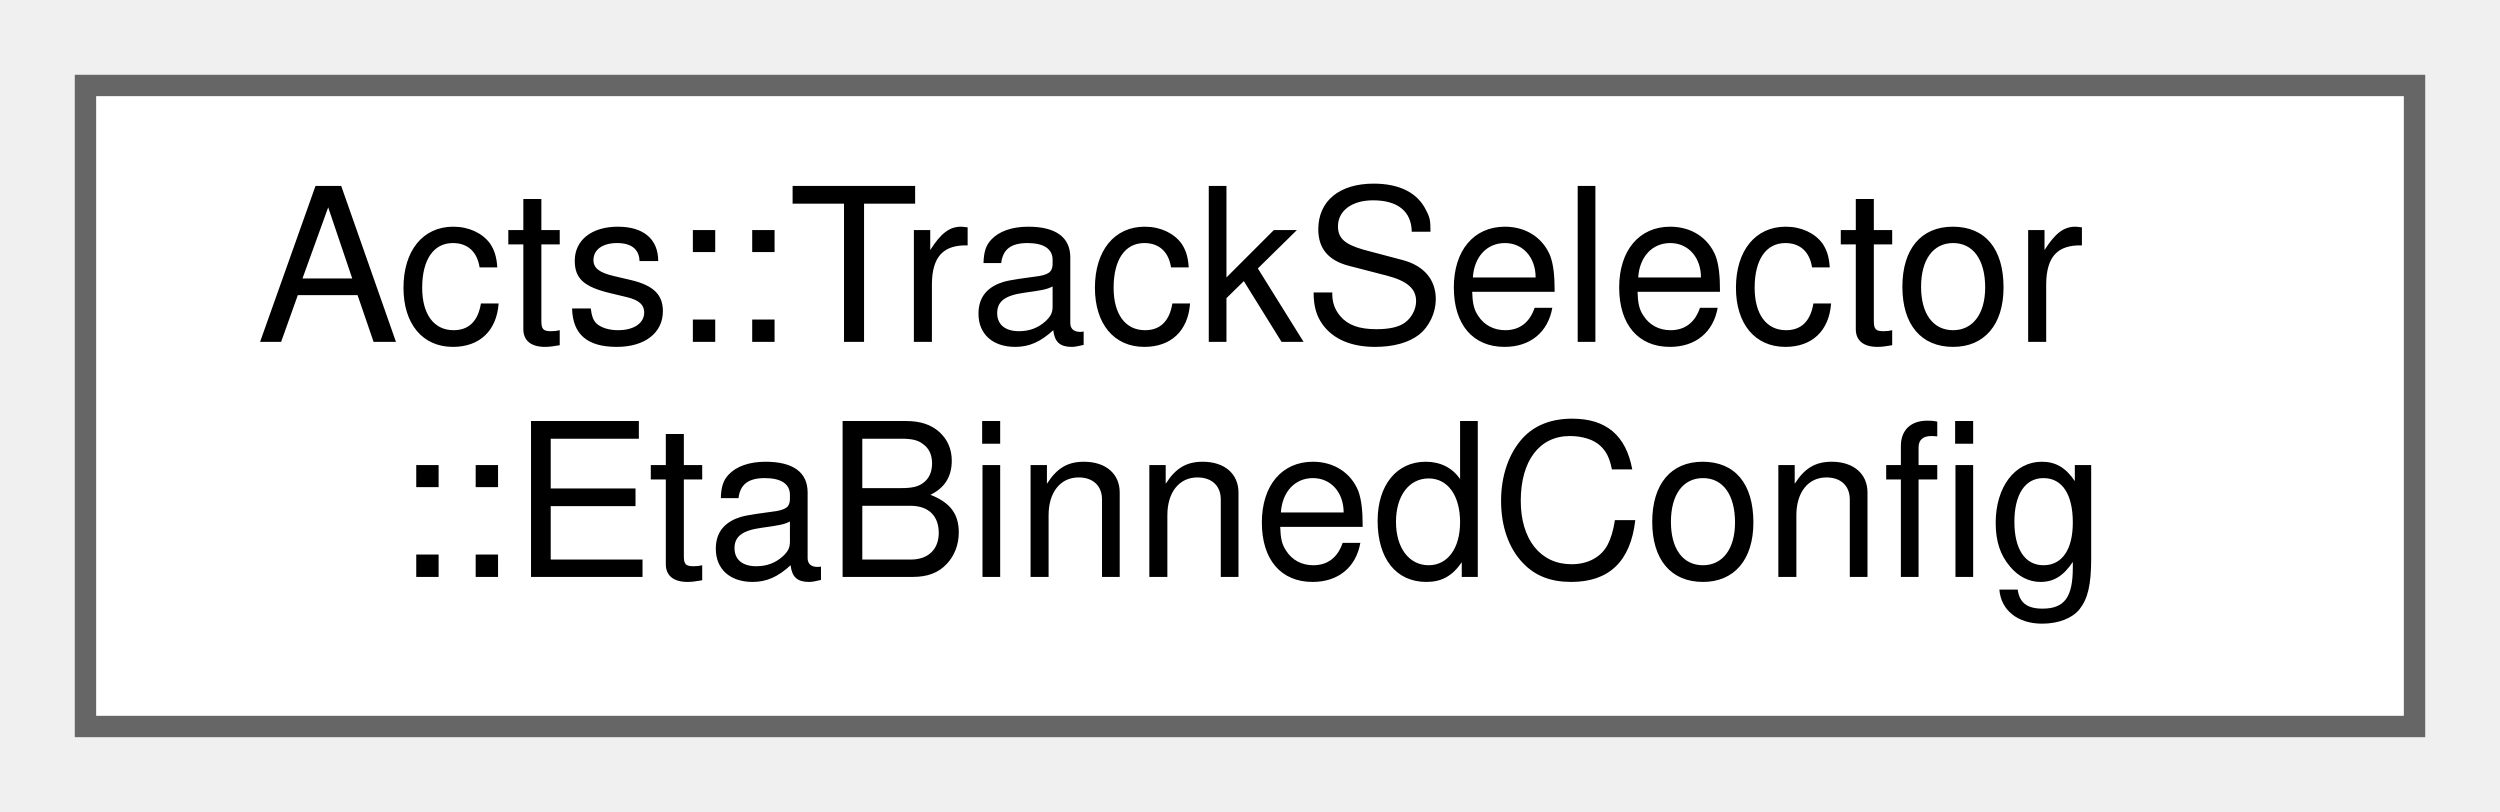
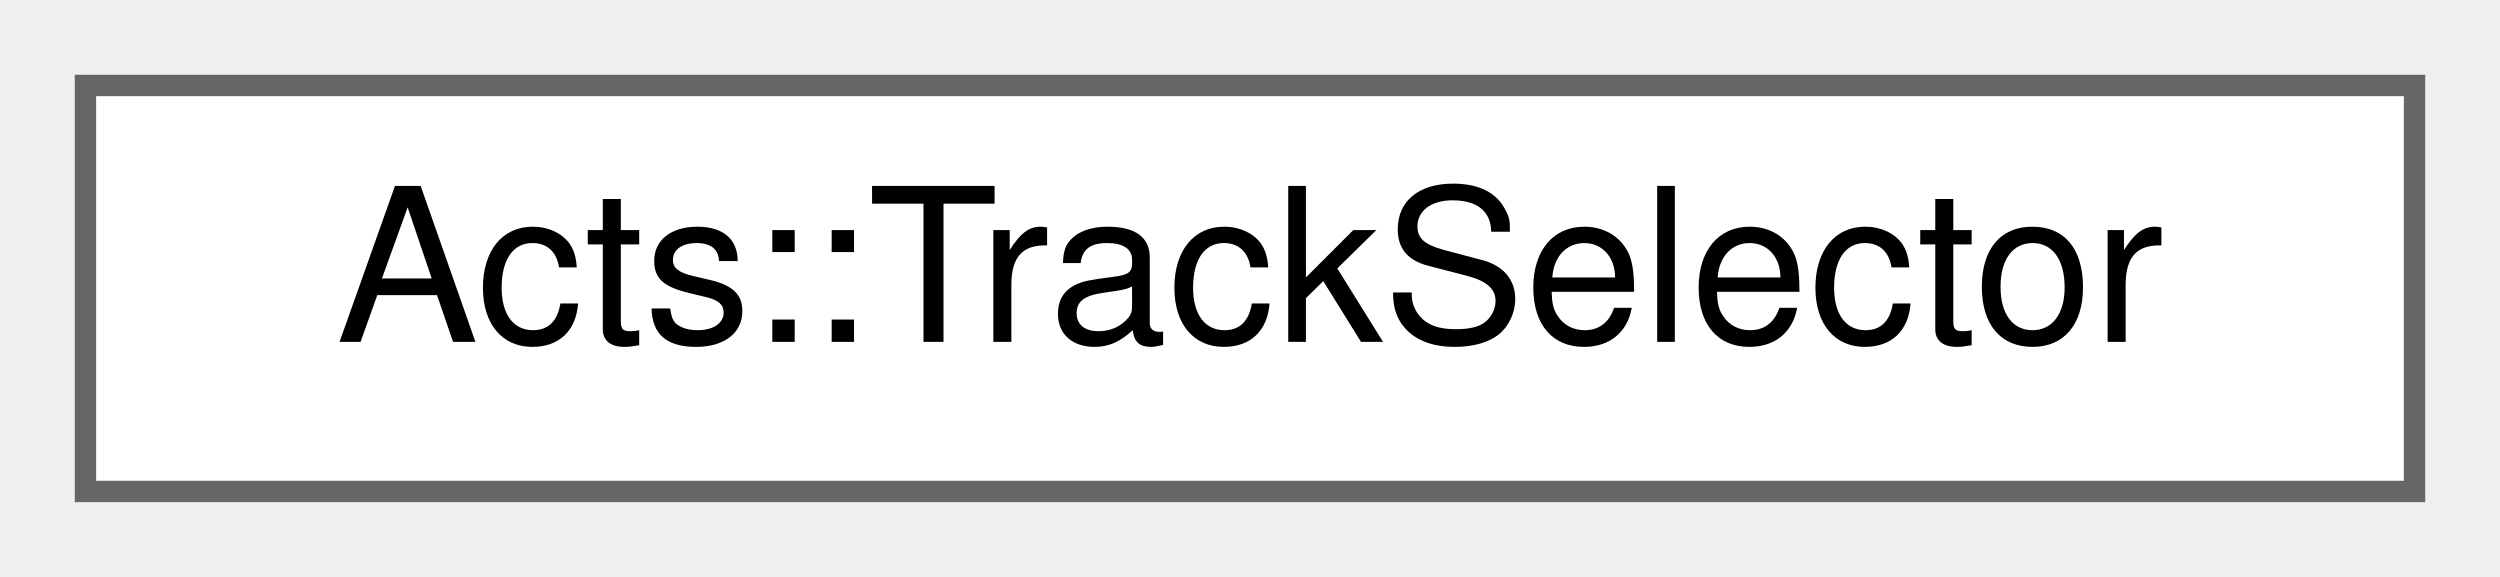
- <svg xmlns="http://www.w3.org/2000/svg" xmlns:xlink="http://www.w3.org/1999/xlink" width="117pt" height="38pt" viewBox="0.00 0.00 117.00 38.00">
-   <g id="graph0" class="graph" transform="scale(1 1) rotate(0) translate(4 34)">
+ <svg xmlns="http://www.w3.org/2000/svg" xmlns:xlink="http://www.w3.org/1999/xlink" width="117pt" height="27pt" viewBox="0.00 0.00 117.00 27.00">
+   <g id="graph0" class="graph" transform="scale(1 1) rotate(0) translate(4 23)">
    <g id="Node000000" class="node">
      <g id="a_Node000000">
-         <a xlink:href="struct_acts_1_1_track_selector_1_1_eta_binned_config.html" target="_top" xlink:title="Main config object for the track selector.">
-           <polygon fill="white" stroke="#666666" points="109,-30 0,-30 0,0 109,0 109,-30" />
-           <text text-anchor="start" x="8" y="-18" font-family="Helvetica,sans-Serif" font-size="10.00">Acts::TrackSelector</text>
-           <text text-anchor="middle" x="54.5" y="-7" font-family="Helvetica,sans-Serif" font-size="10.00">::EtaBinnedConfig</text>
+         <a xlink:href="class_acts_1_1_track_selector.html" target="_top" xlink:title="Class which performs filtering of tracks.">
+           <polygon fill="white" stroke="#666666" points="109,-19 0,-19 0,0 109,0 109,-19" />
+           <text text-anchor="middle" x="54.5" y="-7" font-family="Helvetica,sans-Serif" font-size="10.00">Acts::TrackSelector</text>
        </a>
      </g>
    </g>
  </g>
</svg>
